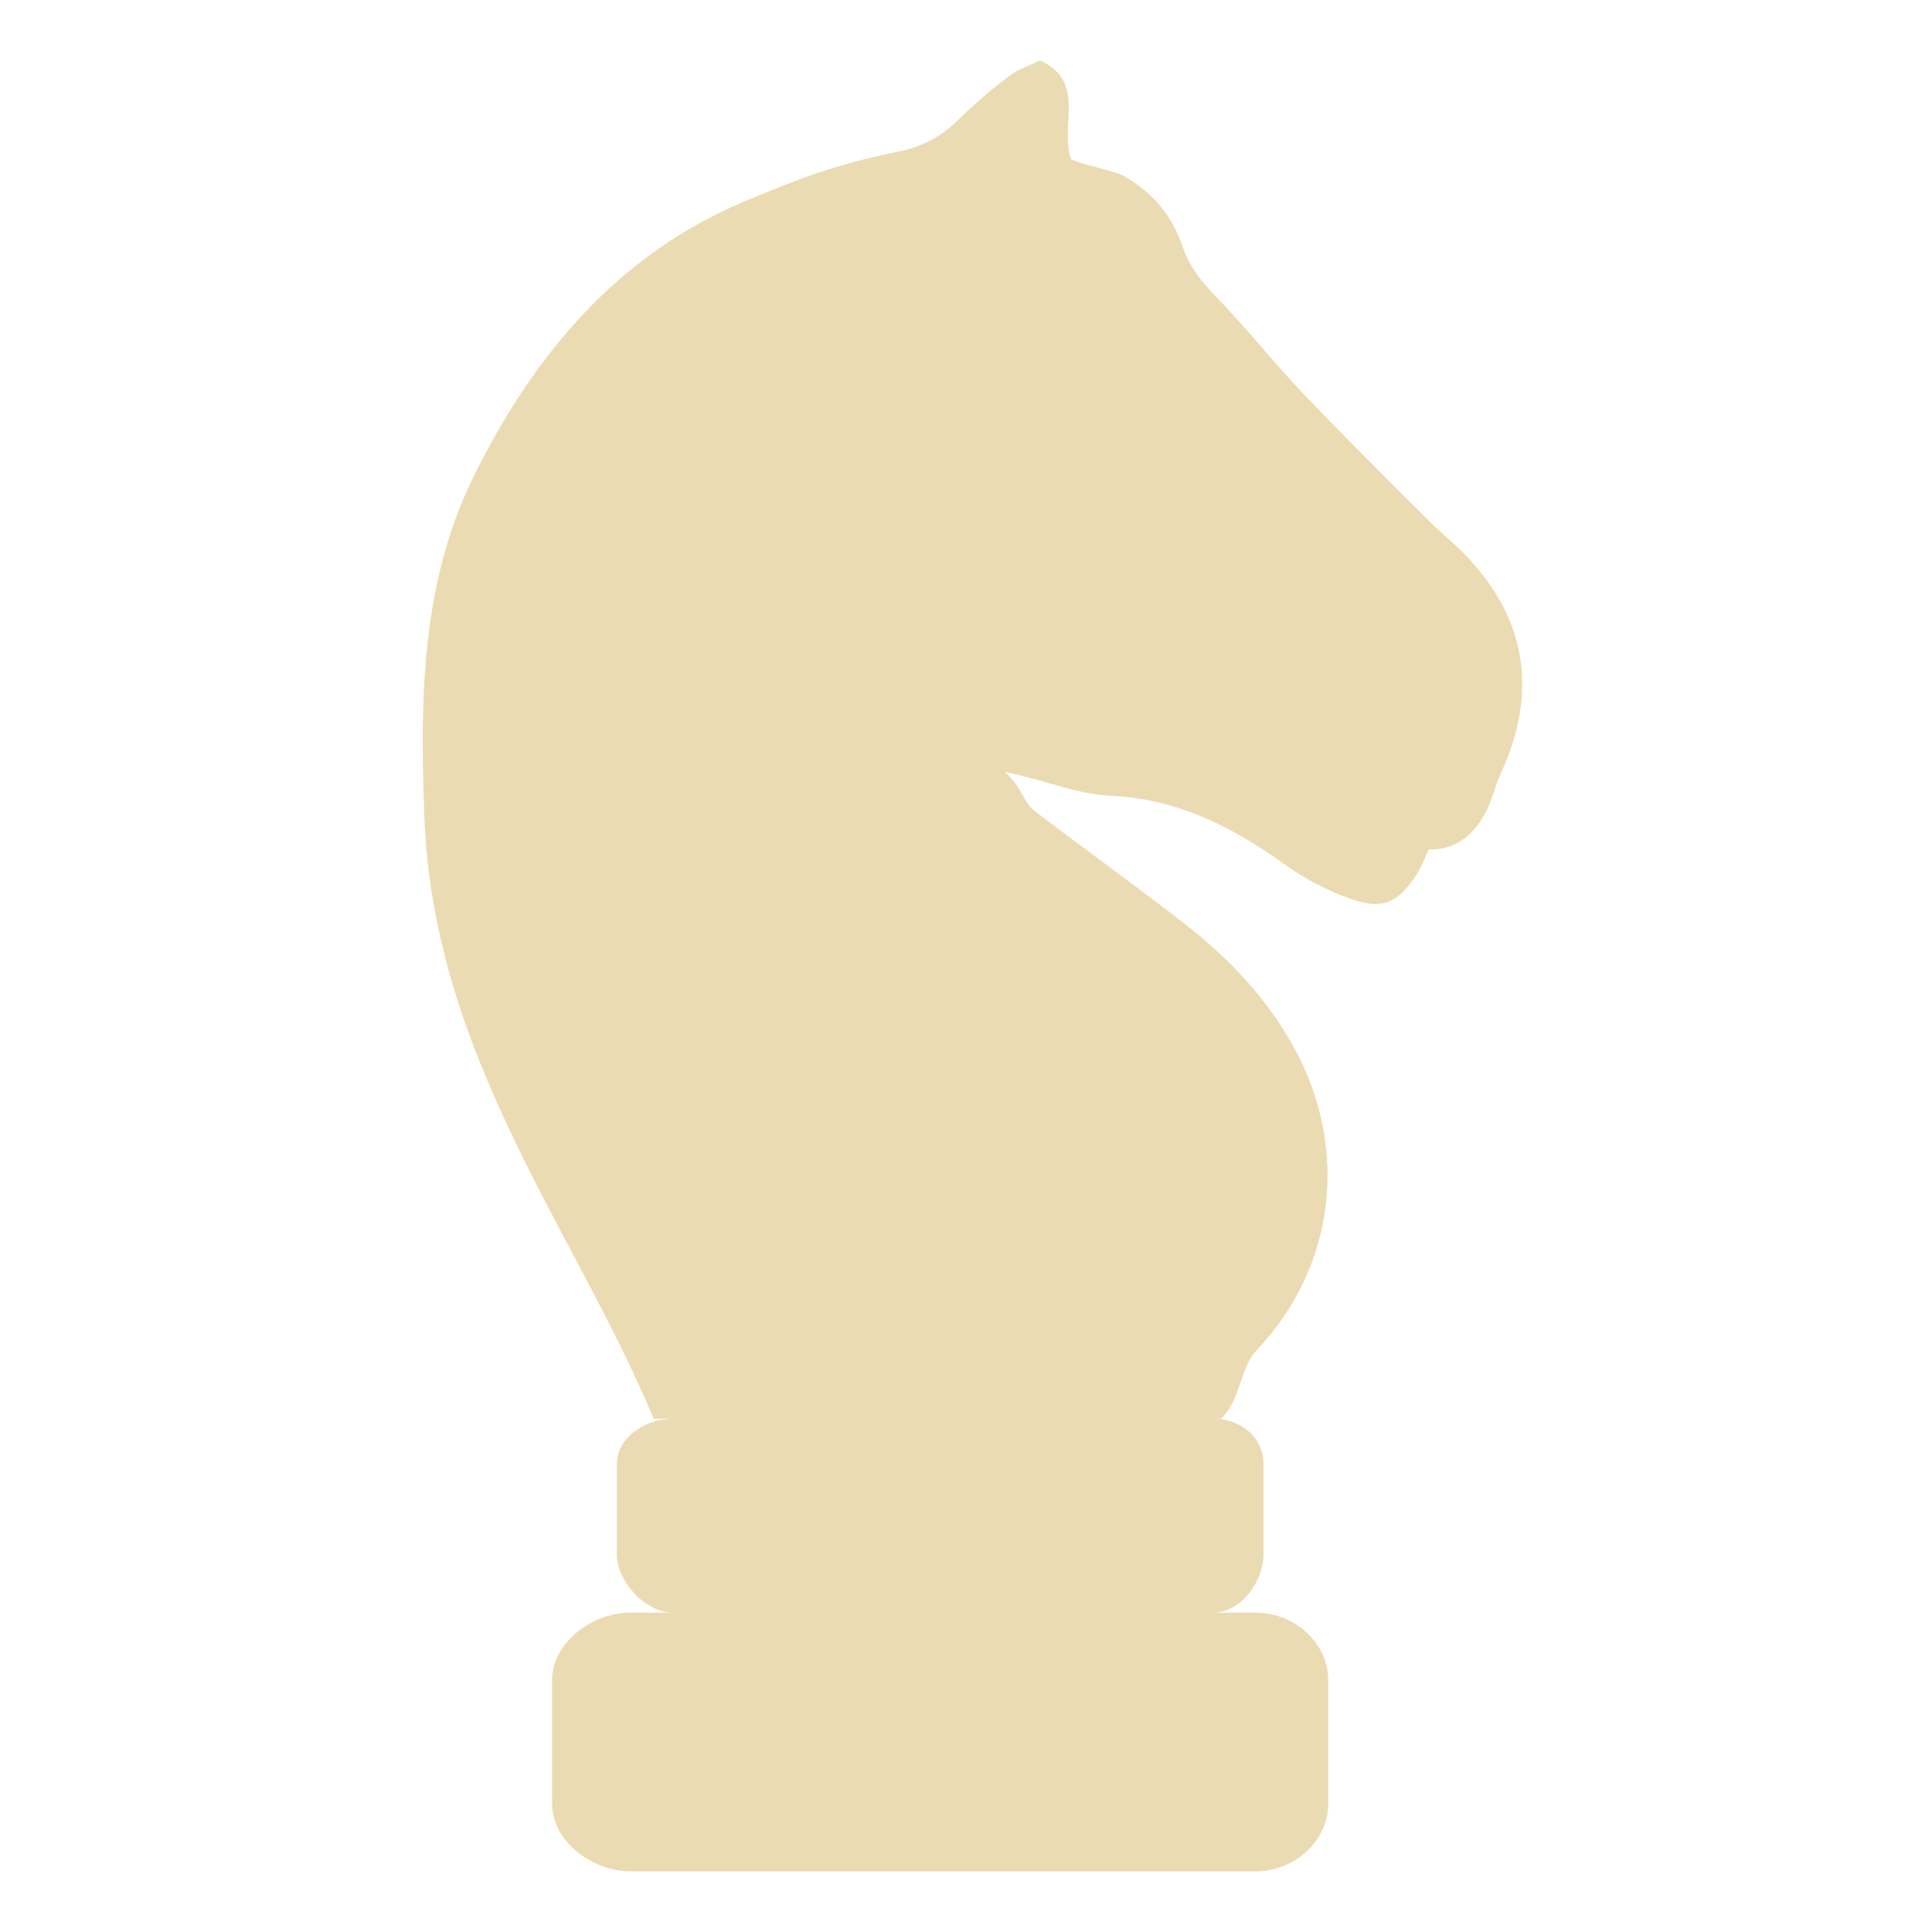
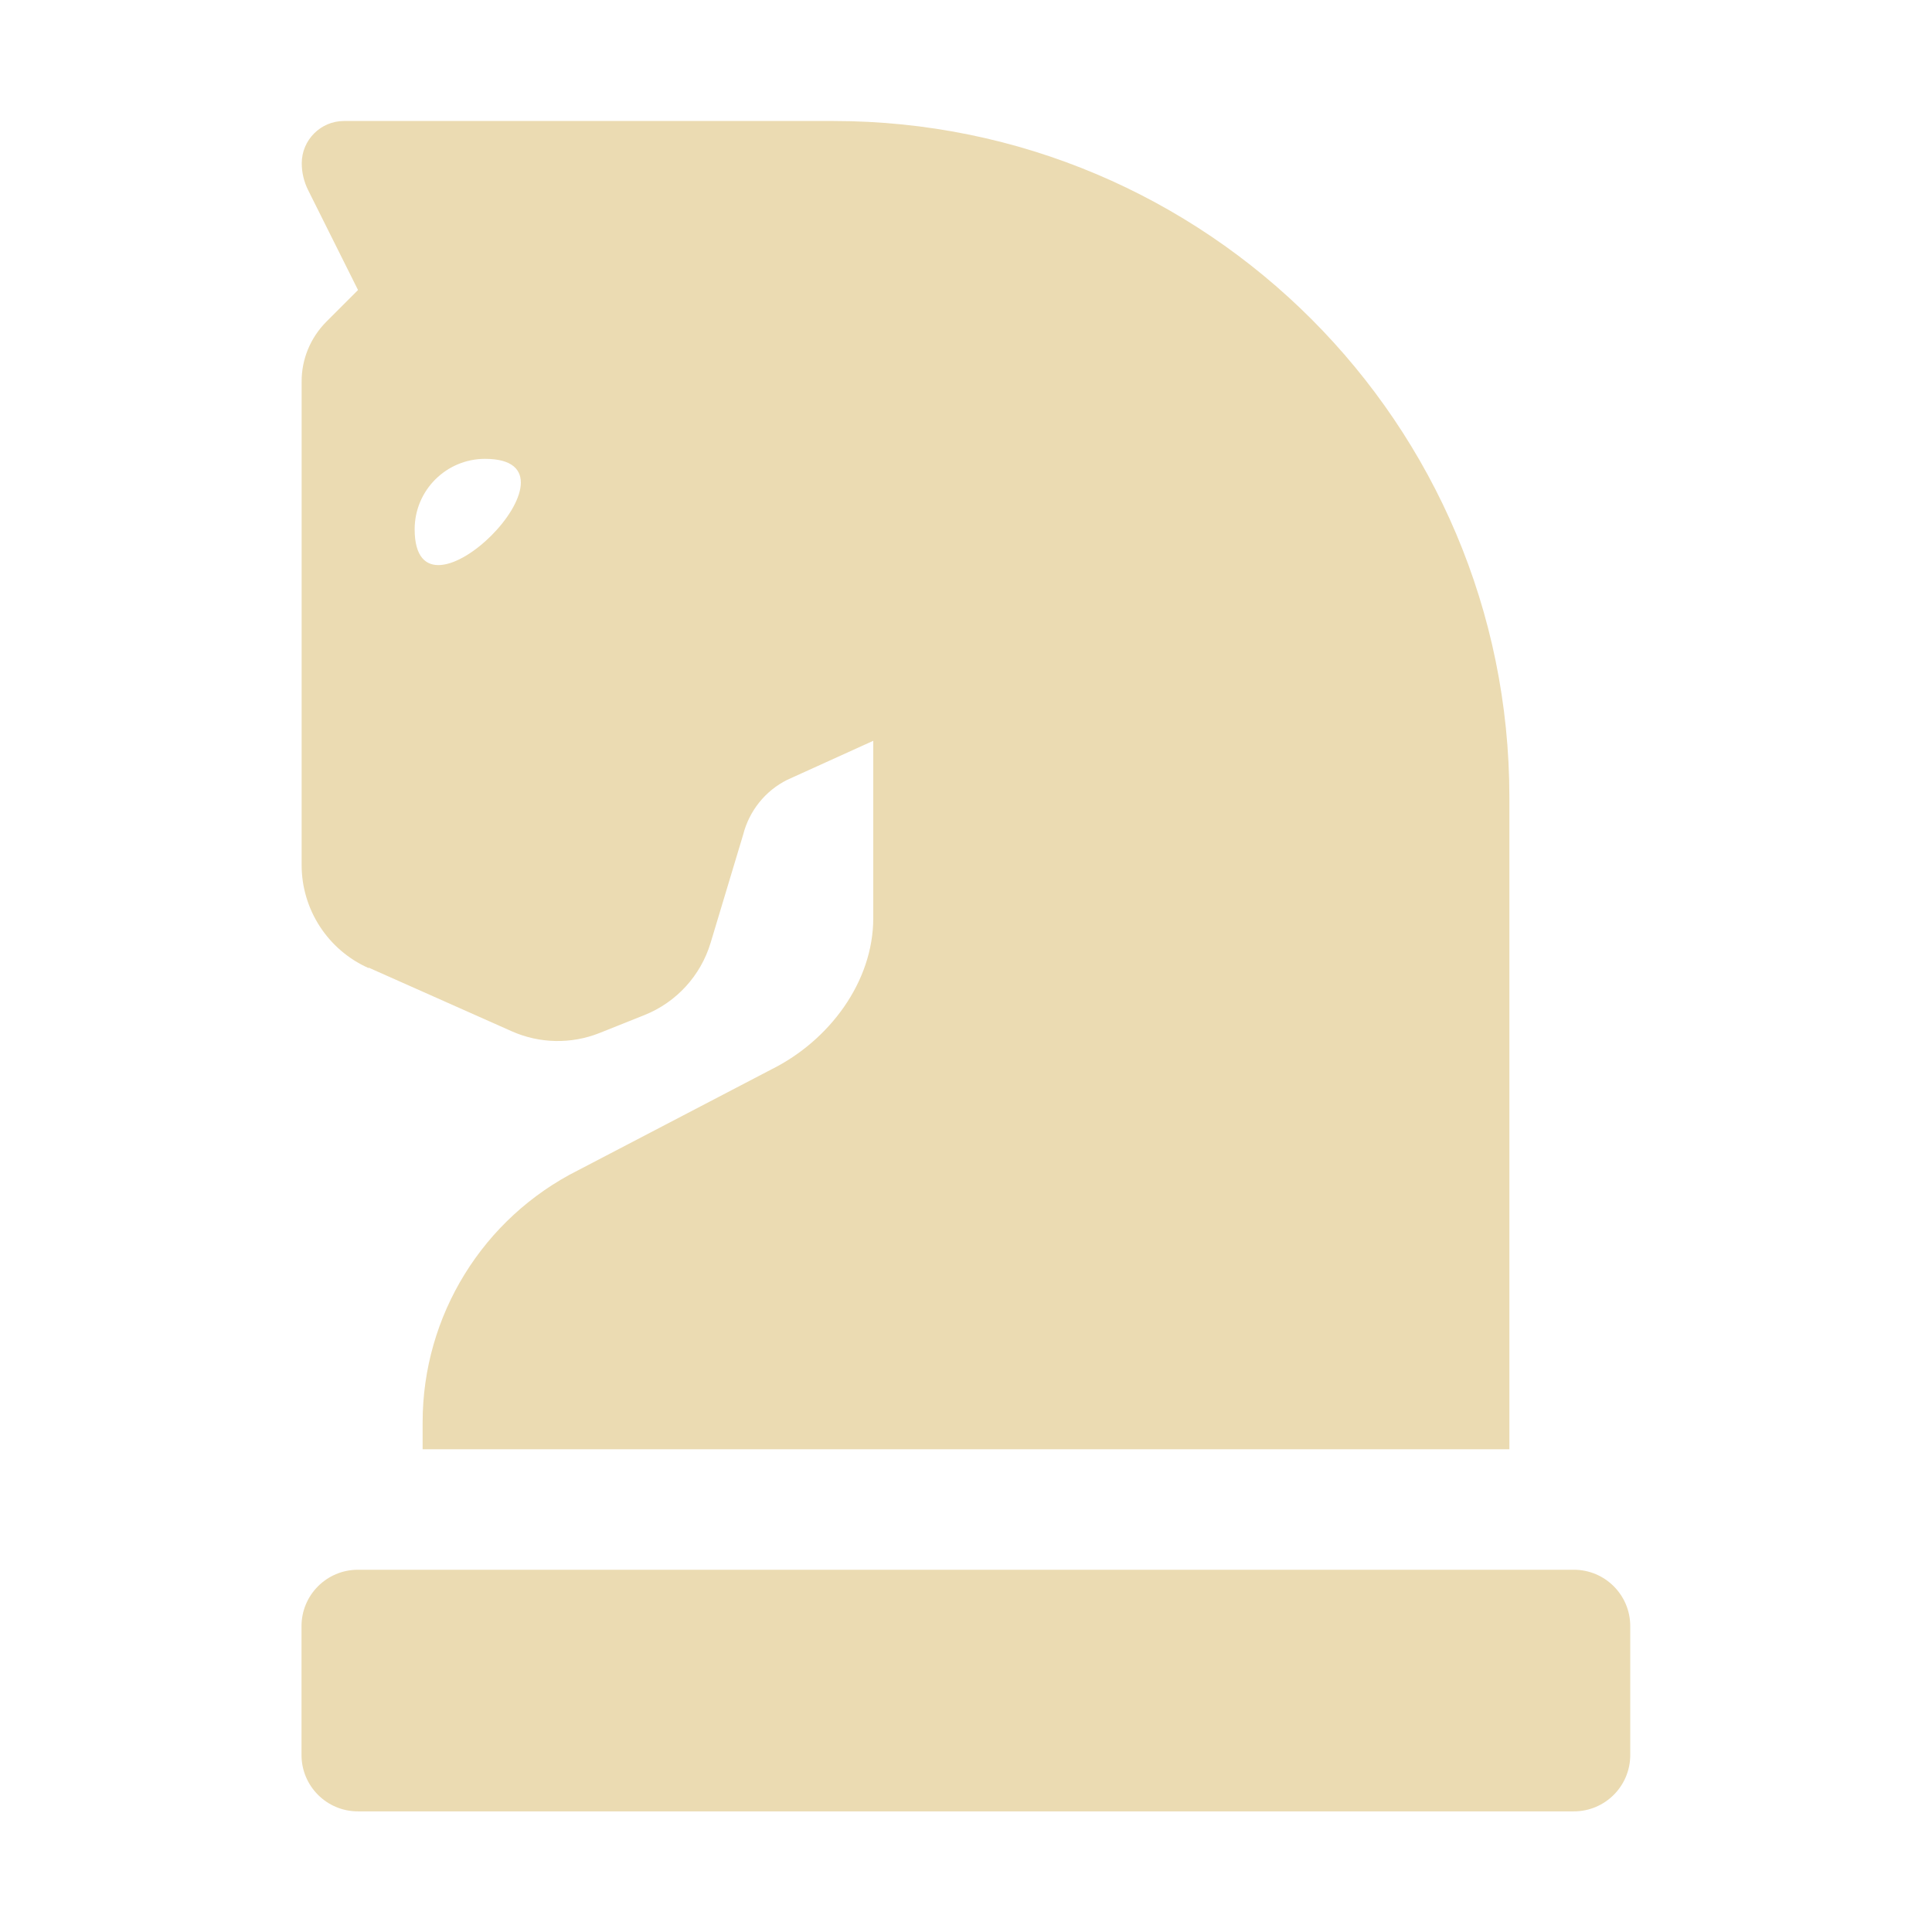
<svg xmlns="http://www.w3.org/2000/svg" width="16" height="16" version="1.1">
  <defs>
-     <style id="current-color-scheme" type="text/css">
-    .ColorScheme-Text { color:#ebdbb2; } .ColorScheme-Highlight { color:#458588; }
-   </style>
-     <linearGradient id="arrongin" x1="0%" x2="0%" y1="0%" y2="100%">
-       <stop offset="0%" style="stop-color:#d79921; stop-opacity:1" />
-       <stop offset="100%" style="stop-color:#b57614; stop-opacity:1" />
-     </linearGradient>
-     <linearGradient id="aurora" x1="0%" x2="0%" y1="0%" y2="100%">
-       <stop offset="0%" style="stop-color:#83a598; stop-opacity:1" />
-       <stop offset="100%" style="stop-color:#b16286; stop-opacity:1" />
-     </linearGradient>
-     <linearGradient id="fitdance" x1="0%" x2="0%" y1="0%" y2="100%">
-       <stop offset="0%" style="stop-color:#8ec07c; stop-opacity:1" />
-       <stop offset="100%" style="stop-color:#458588; stop-opacity:1" />
-     </linearGradient>
-     <linearGradient id="oomox" x1="0%" x2="0%" y1="0%" y2="100%">
-       <stop offset="0%" style="stop-color:#458588; stop-opacity:1" />
-       <stop offset="100%" style="stop-color:#928374; stop-opacity:1" />
-     </linearGradient>
-     <linearGradient id="rainblue" x1="0%" x2="0%" y1="0%" y2="100%">
-       <stop offset="0%" style="stop-color:#b8bb26; stop-opacity:1" />
-       <stop offset="100%" style="stop-color:#076678; stop-opacity:1" />
-     </linearGradient>
-     <linearGradient id="sunrise" x1="0%" x2="0%" y1="0%" y2="100%">
-       <stop offset="0%" style="stop-color: #fe8019; stop-opacity:1" />
-       <stop offset="100%" style="stop-color: #fabd2f; stop-opacity:1" />
-     </linearGradient>
-     <linearGradient id="telinkrin" x1="0%" x2="0%" y1="0%" y2="100%">
-       <stop offset="0%" style="stop-color: #83a598; stop-opacity:1" />
-       <stop offset="100%" style="stop-color: #83a598; stop-opacity:1" />
-     </linearGradient>
-     <linearGradient id="60spsycho" x1="0%" x2="0%" y1="0%" y2="100%">
-       <stop offset="0%" style="stop-color: #fb4934; stop-opacity:1" />
-       <stop offset="25%" style="stop-color: #fabd2f; stop-opacity:1" />
-       <stop offset="50%" style="stop-color: #fe8019; stop-opacity:1" />
-       <stop offset="100%" style="stop-color: #689d6a; stop-opacity:1" />
-     </linearGradient>
-     <linearGradient id="90ssummer" x1="0%" x2="0%" y1="0%" y2="100%">
-       <stop offset="0%" style="stop-color: #b16286; stop-opacity:1" />
-       <stop offset="20%" style="stop-color: #8ec07c; stop-opacity:1" />
-       <stop offset="50%" style="stop-color: #fabd2f; stop-opacity:1" />
-       <stop offset="100%" style="stop-color: #458588; stop-opacity:1" />
-     </linearGradient>
-     <linearGradient id="cyberneon" x1="0%" x2="0%" y1="0%" y2="100%">
-       <stop offset="0" style="stop-color:#83a598; stop-opacity:1" />
-       <stop offset="1" style="stop-color:#b16286; stop-opacity:1" />
-     </linearGradient>
+     <style type="text/css" id="current-color-scheme">.ColorScheme-Text { color:#ebdbb2; } .ColorScheme-Highlight { color:#458588; }</style>
  </defs>
-   <path d="m 8.612,0.5 c -0.084,0.042 -0.181,0.073 -0.257,0.131 -0.146,0.112 -0.288,0.232 -0.419,0.361 -0.144,0.142 -0.293,0.222 -0.502,0.265 -0.504,0.102 -0.802,0.215 -1.273,0.413 -1.048,0.441 -1.742,1.272 -2.236,2.271 -0.439,0.888 -0.447,1.851 -0.411,2.819 0.074,1.996 1.263,3.453 1.899,4.989 h 0.165 c -0.248,0 -0.47,0.167 -0.47,0.374 v 0.751 c 0,0.207 0.222,0.481 0.47,0.481 h -0.354 c -0.324,0 -0.652,0.25 -0.652,0.562 v 1.019 c 0,0.311 0.328,0.562 0.652,0.562 h 5.173 c 0.324,0 0.603,-0.251 0.603,-0.562 v -1.019 c 0,-0.311 -0.279,-0.562 -0.603,-0.562 H 10.043 c 0.248,0 0.421,-0.274 0.421,-0.481 v -0.751 c 0,-0.207 -0.173,-0.374 -0.421,-0.374 h 0.069 c 0.161,-0.149 0.154,-0.417 0.297,-0.569 0.65,-0.688 0.766,-1.664 0.31,-2.5 -0.223,-0.408 -0.537,-0.739 -0.899,-1.022 -0.408,-0.319 -0.829,-0.619 -1.24,-0.933 -0.118,-0.09 -0.103,-0.192 -0.259,-0.333 0.387,0.082 0.578,0.183 0.89,0.199 0.538,0.026 1.003,0.259 1.434,0.572 0.167,0.121 0.36,0.218 0.555,0.286 0.253,0.087 0.379,0.025 0.53,-0.204 0.04,-0.061 0.064,-0.13 0.102,-0.21 0.3,0.007 0.465,-0.223 0.548,-0.5 0.028,-0.095 0.076,-0.183 0.11,-0.275 0.233,-0.618 0.113,-1.165 -0.334,-1.642 -0.1,-0.109 -0.219,-0.2 -0.323,-0.305 C 11.486,3.966 11.136,3.62 10.796,3.263 10.549,3.004 10.327,2.722 10.078,2.465 9.955,2.338 9.851,2.212 9.794,2.042 9.707,1.787 9.545,1.591 9.308,1.459 9.225,1.411 8.93,1.357 8.87,1.318 8.772,1.034 9.003,0.679 8.612,0.5 Z" style="fill:currentColor" class="ColorScheme-Text" />
+   <path class="ColorScheme-Text" fill="currentColor" d="m3.054 8.014 1.185 0.527c0.23 0.102 0.492 0.107 0.726 0.014l0.373-0.149c0.264-0.106 0.465-0.326 0.547-0.598l0.269-0.894c0.05-0.198 0.183-0.365 0.366-0.456l0.712-0.323v1.468c1.032e-4 0.53-0.366 1.015-0.841 1.252l-1.602 0.836c-0.79 0.396-1.289 1.204-1.289 2.088v0.223h9v-5.4c0-3.092-2.506-5.6-5.599-5.6h-4.052c-0.193 0-0.35 0.157-0.35 0.35-4.85e-5 0.077 0.018 0.152 0.052 0.221l0.414 0.829-0.263 0.263c-0.131 0.132-0.205 0.31-0.204 0.496v4.002c-2.266e-4 0.369 0.217 0.704 0.554 0.854zm0.963-4.214c0.916-9e-7 -0.583 1.5-0.583 0.583 0-0.322 0.261-0.583 0.583-0.583zm9.017 9.2h-10.07c-0.258 0-0.467 0.209-0.467 0.467v1.067c0 0.258 0.209 0.467 0.467 0.467h10.07c0.258 0 0.467-0.209 0.467-0.467v-1.067c0-0.258-0.209-0.467-0.467-0.467z" />
</svg>
